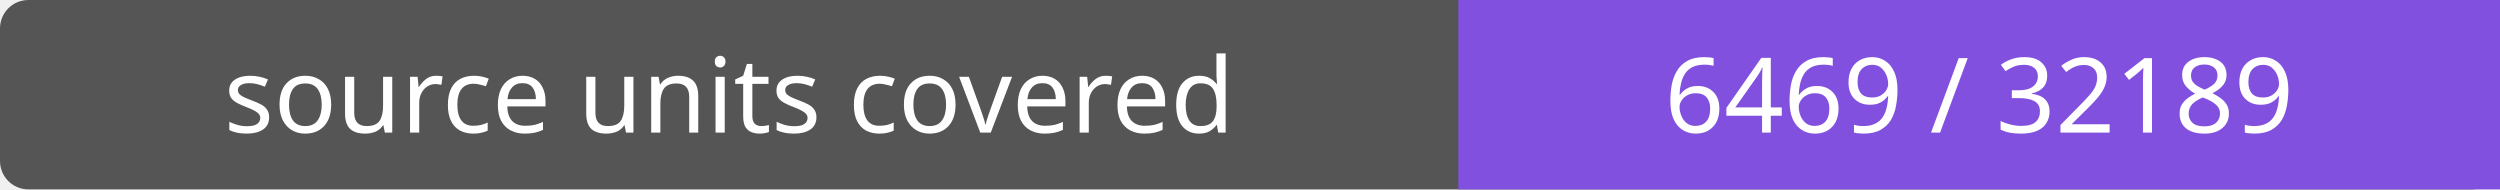
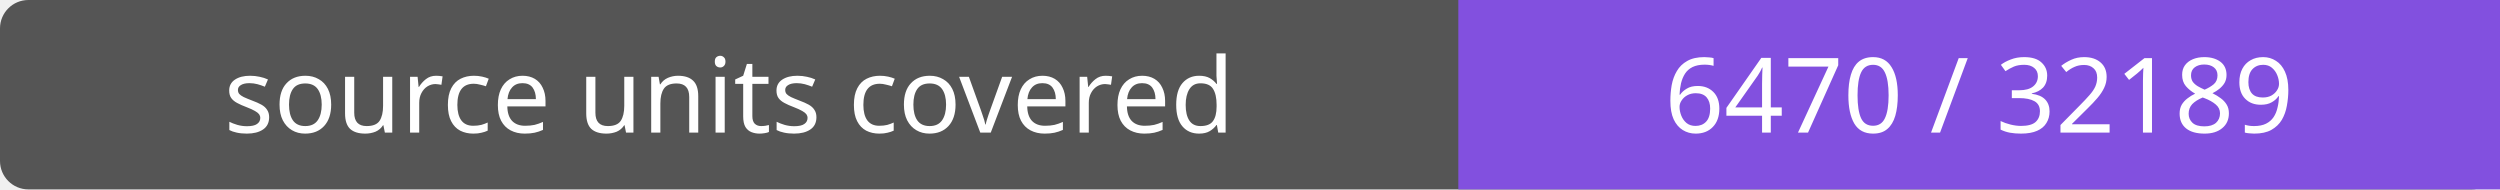
- <svg xmlns="http://www.w3.org/2000/svg" width="264" height="20" role="img" aria-label="source units covered: 6469 / 32189">
+ <svg xmlns="http://www.w3.org/2000/svg" width="264" height="20" role="img" aria-label="source units covered: 6470 / 32189">
  <rect width="264" height="20" rx="3" fill="#555" />
  <path fill="#8250df" d="M154 0h110v20H154z" />
  <g fill="#fff" text-anchor="middle" font-family="Verdana,sans-serif" font-size="11">
    <text x="77.0" y="14">source units covered</text>
-     <text x="209.0" y="14">6469 / 32189</text>
+     <text x="209.0" y="14">6470 / 32189</text>
  </g>
</svg>
